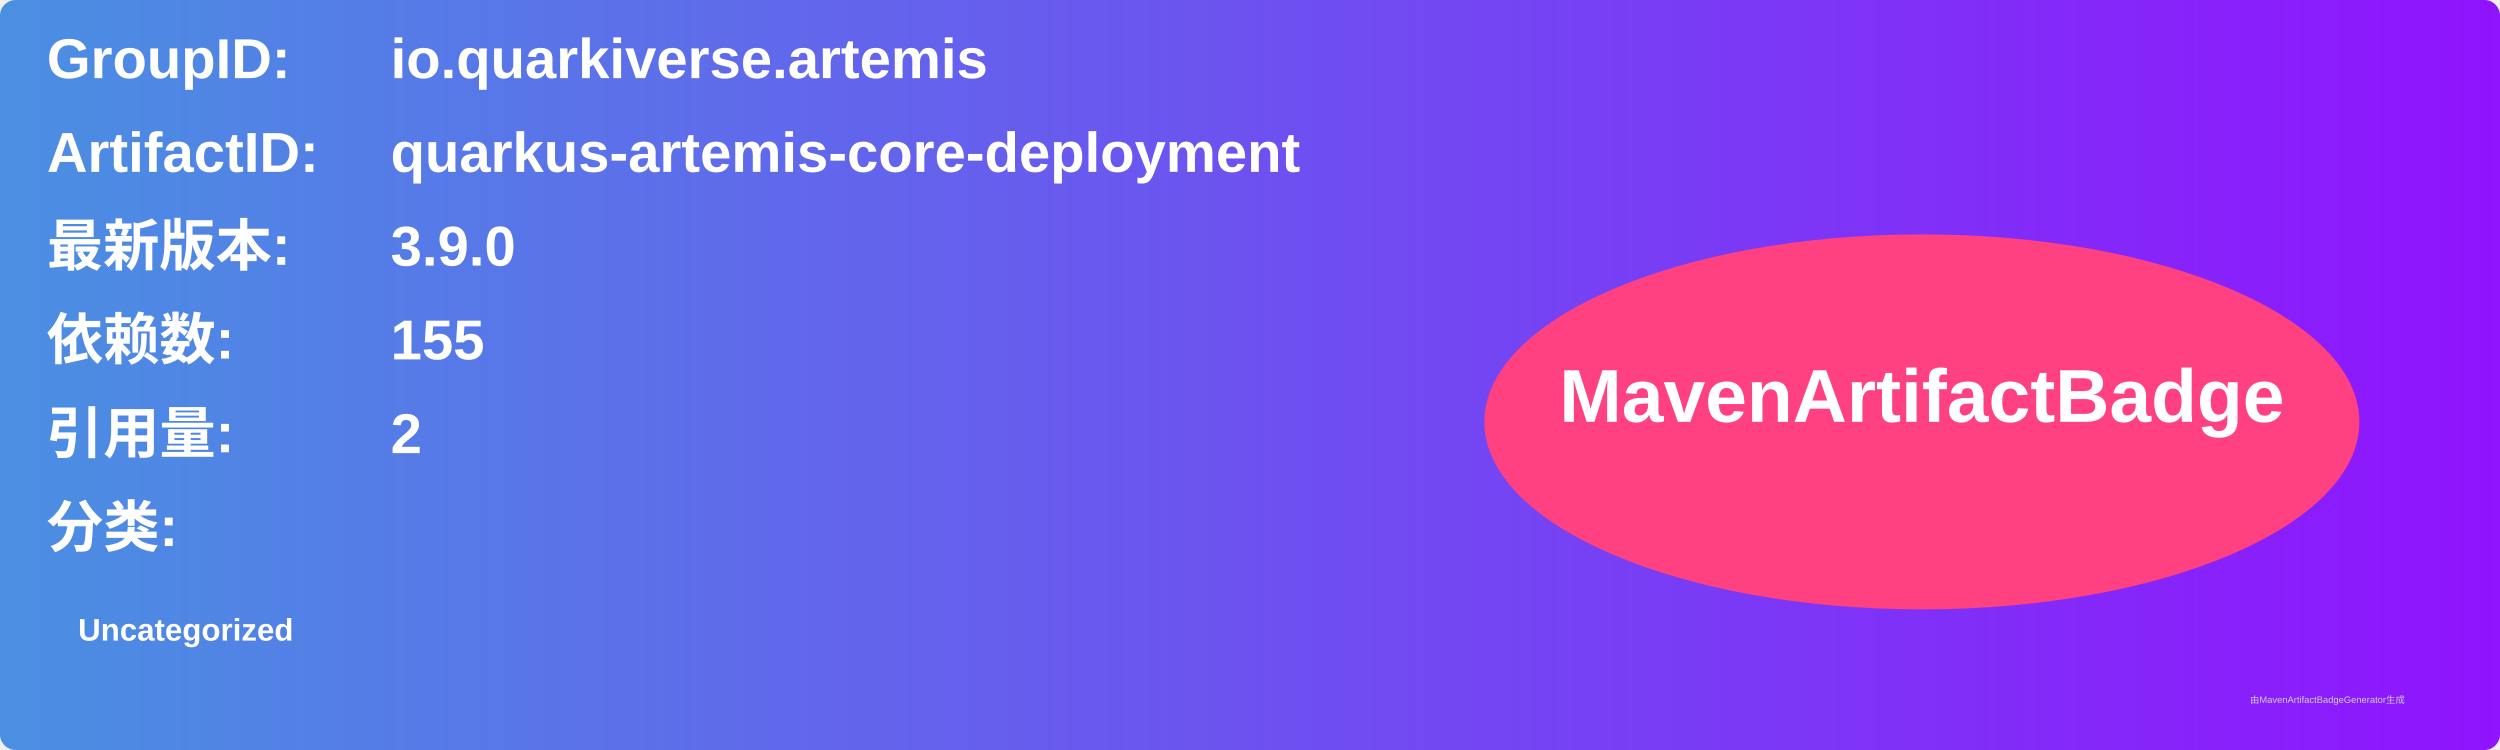
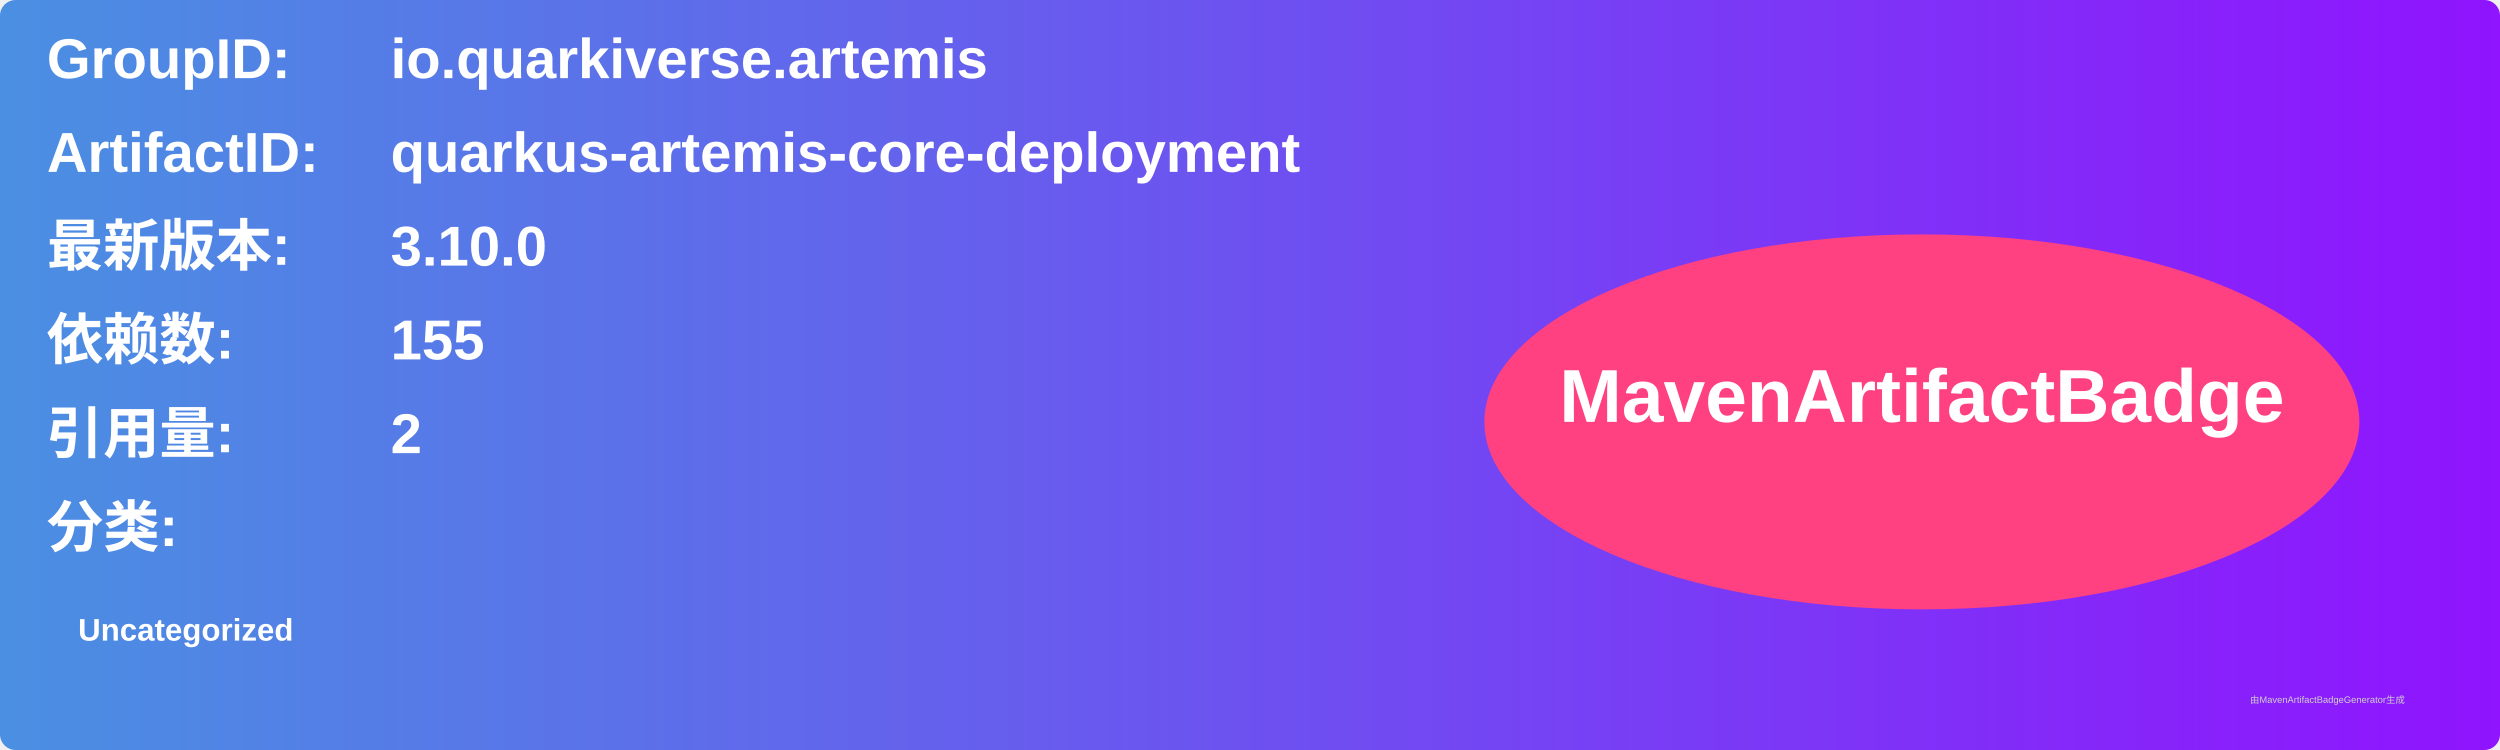
<svg xmlns="http://www.w3.org/2000/svg" width="800" height="240" viewBox="0 0 800 240">
  <linearGradient id="grad" x1="0%" y1="0%" x2="100%" y2="0%">
    <stop offset="0%" stop-color="#4a90e2" />
    <stop offset="100%" stop-color="#9013fe" />
  </linearGradient>
  <rect width="100%" height="100%" rx="5" ry="5" fill="url(#grad)" />
  <g transform="translate(15, 15)">
    <text x="0" y="10" font-family="Arial" font-size="18" fill="white" font-weight="bold" width="260">GroupID:</text>
    <text x="110" y="10" font-family="Arial" font-size="18" fill="white" font-weight="bold" width="460">io.quarkiverse.artemis</text>
    <text x="0" y="40" font-family="Arial" font-size="18" fill="white" font-weight="bold" width="260">ArtifactID:</text>
    <text x="110" y="40" font-family="Arial" font-size="18" fill="white" font-weight="bold" width="460">quarkus-artemis-core-deployment</text>
    <text x="0" y="70" font-family="Arial" font-size="18" fill="white" font-weight="bold">最新版本:</text>
    <text x="110" y="70" font-family="Arial" font-size="18" fill="white" font-weight="bold">
-       <tspan font-weight="bold">3.9.0</tspan>
+       <tspan font-weight="bold">3.10.0</tspan>
    </text>
    <text x="0" y="100" font-family="Arial" font-size="18" fill="white" font-weight="bold">依赖数: </text>
    <text x="110" y="100" font-family="Arial" font-size="18" fill="white">
      <tspan font-weight="bold">155</tspan>
    </text>
    <text x="0" y="130" font-family="Arial" font-size="18" fill="white" font-weight="bold">引用量: </text>
    <text x="110" y="130" font-family="Arial" font-size="18" fill="white">
      <tspan font-weight="bold">2</tspan>
    </text>
    <text x="0" y="160" font-family="Arial" font-size="18" fill="white" font-weight="bold">分类:</text>
    <text x="10" y="190" font-family="Arial" font-size="10" fill="white">
      <tspan font-weight="bold">Uncategorized</tspan>
    </text>
    <ellipse cx="600" cy="120" rx="140" ry="60" fill="#ff4081" />
    <text x="600" y="120" text-anchor="middle" font-family="Arial" font-size="24" fill="white" font-weight="bold">MavenArtifactBadge</text>
  </g>
  <text x="720" y="225" font-family="Arial" font-size="3" fill="#d0d0d0">由MavenArtifactBadgeGenerator生成</text>
</svg>
